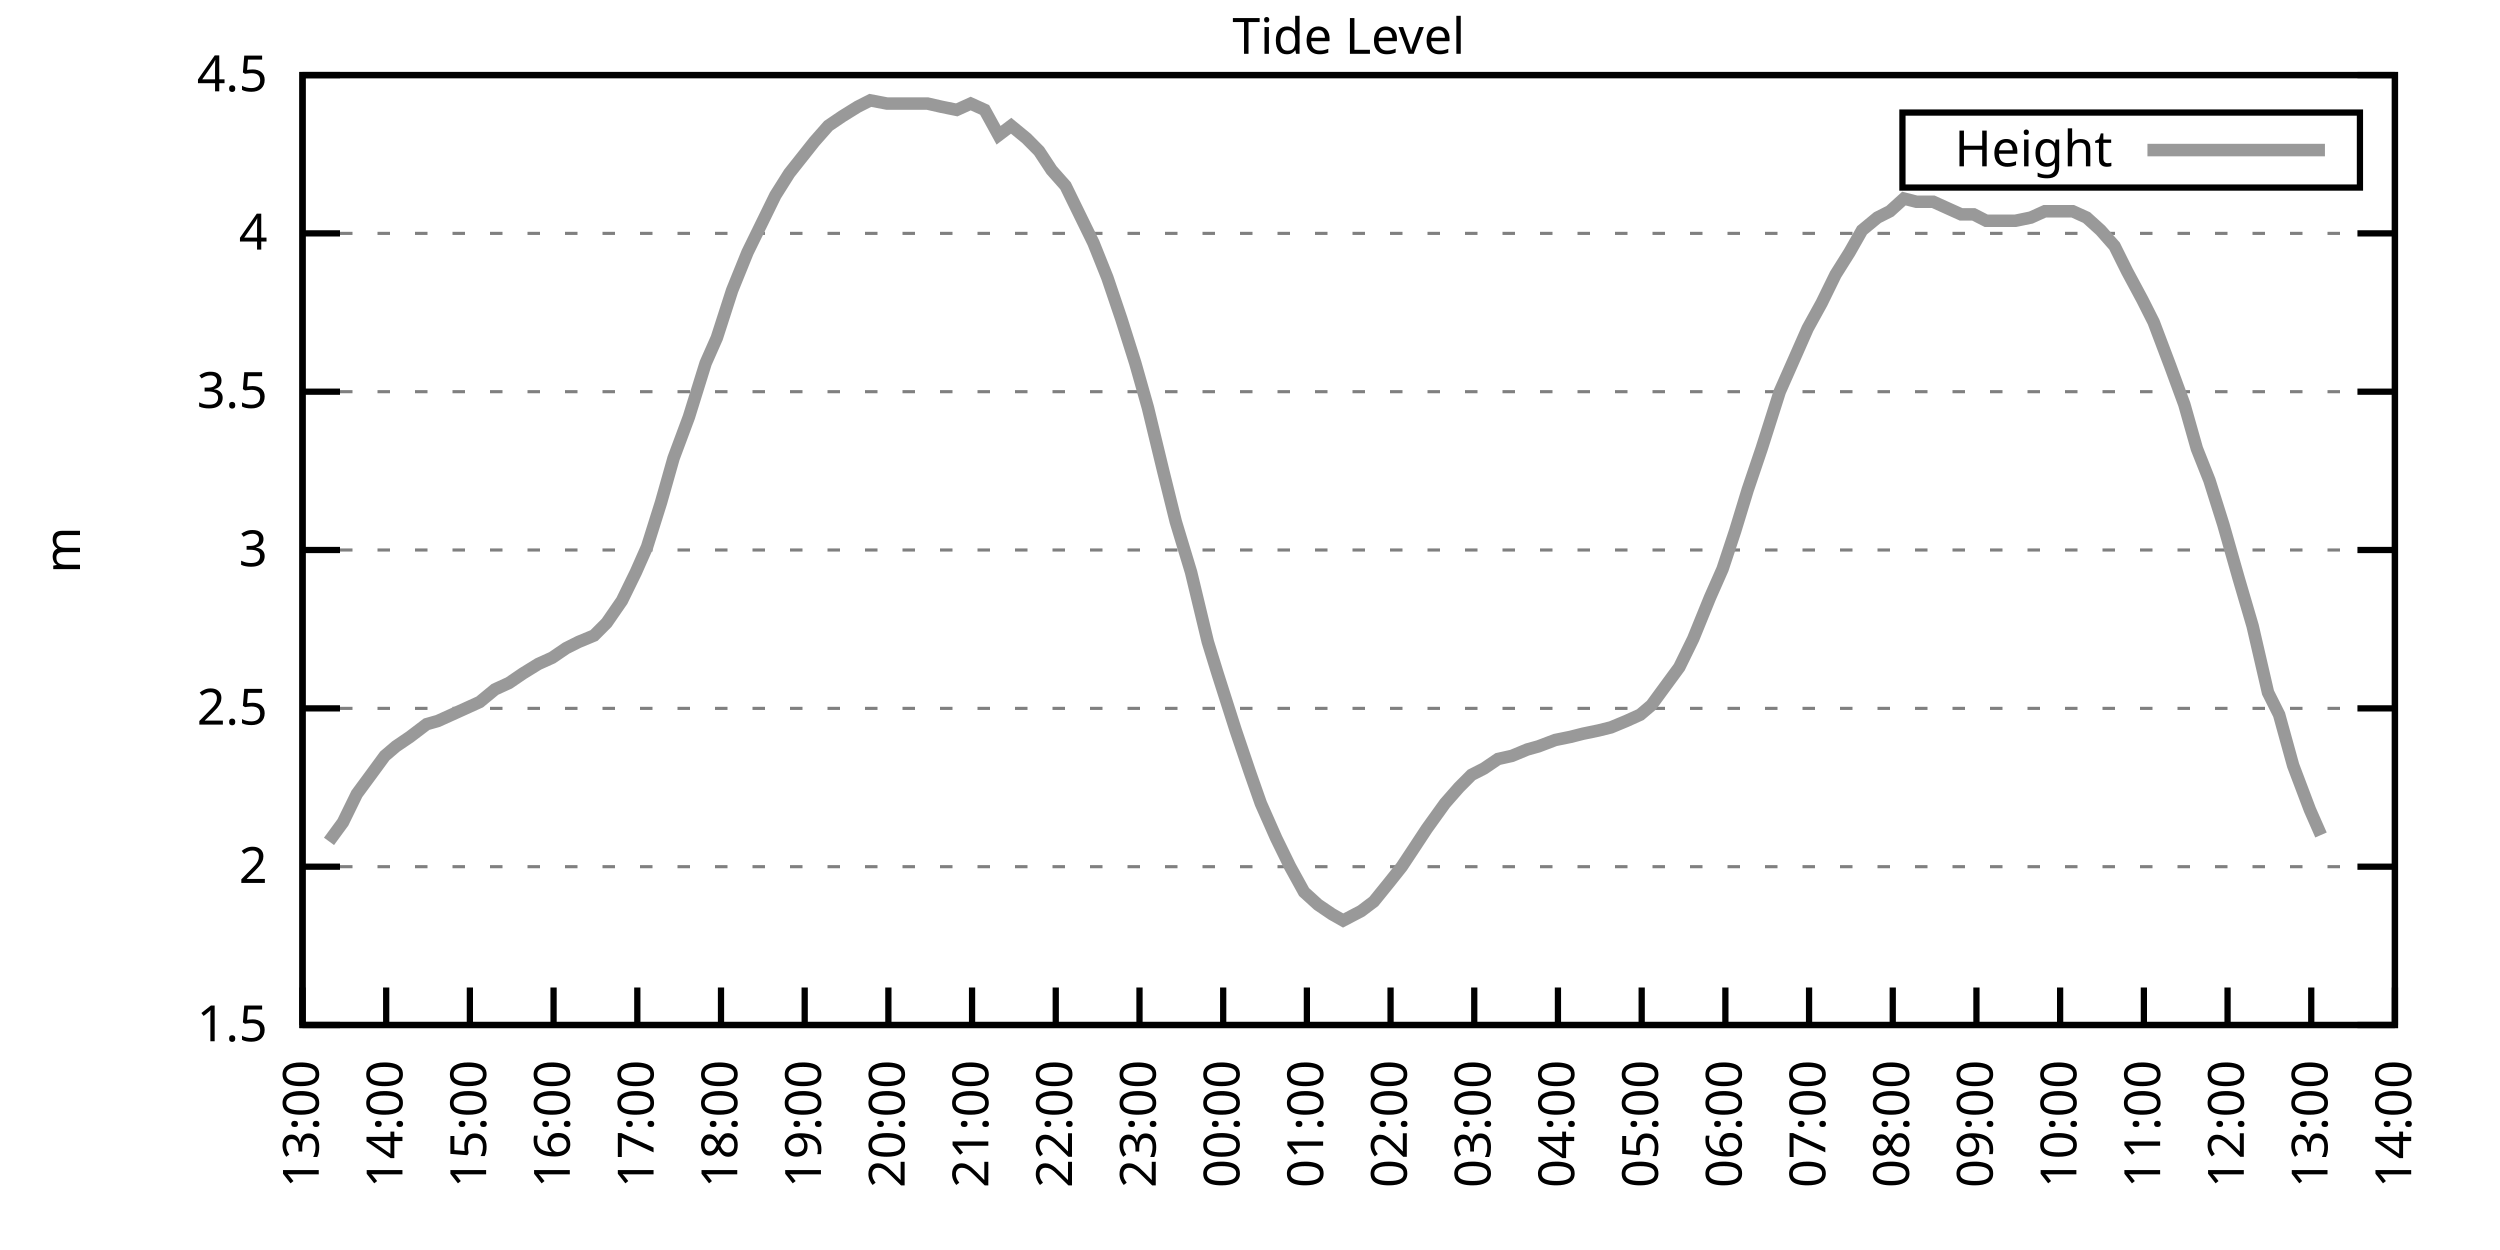
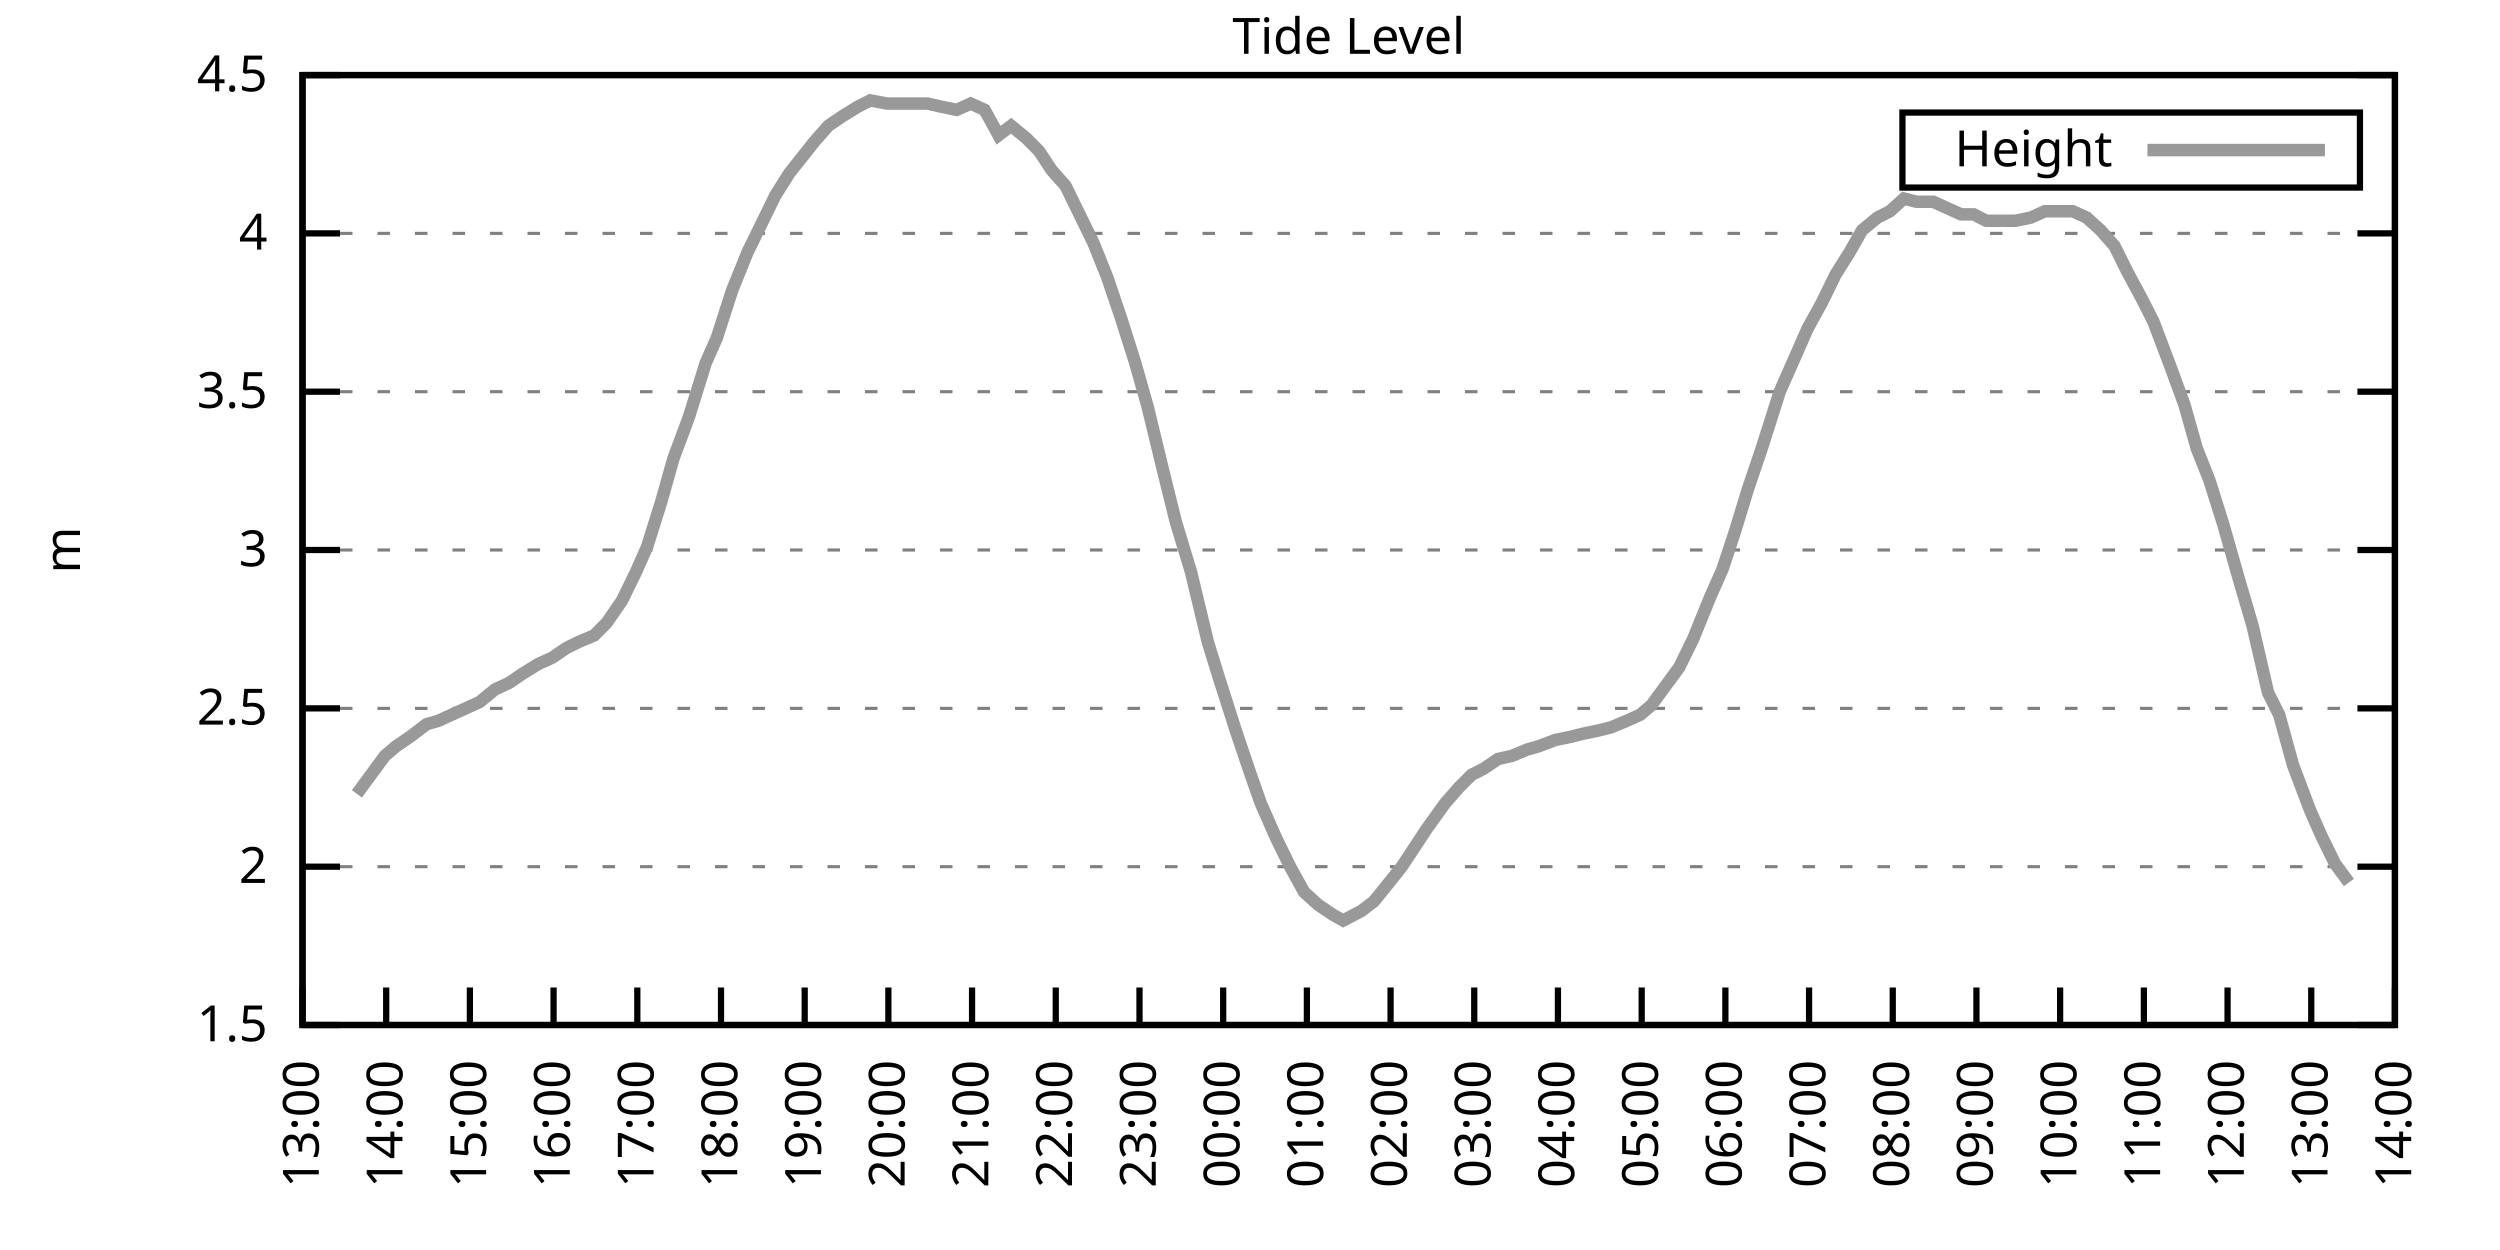
<svg xmlns="http://www.w3.org/2000/svg" xmlns:xlink="http://www.w3.org/1999/xlink" width="400" height="200" viewBox="0 0 400 200">
  <g id="gnuplot_canvas">
    <rect x="0" y="0" width="400" height="200" fill="none" />
    <defs>
      <circle id="gpDot" r="0.5" stroke-width="0.5" stroke="currentColor" />
      <path id="gpPt0" stroke-width="0.333" stroke="currentColor" d="M-1,0 h2 M0,-1 v2" />
      <path id="gpPt1" stroke-width="0.333" stroke="currentColor" d="M-1,-1 L1,1 M1,-1 L-1,1" />
      <path id="gpPt2" stroke-width="0.333" stroke="currentColor" d="M-1,0 L1,0 M0,-1 L0,1 M-1,-1 L1,1 M-1,1 L1,-1" />
      <rect id="gpPt3" stroke-width="0.333" stroke="currentColor" x="-1" y="-1" width="2" height="2" />
      <rect id="gpPt4" stroke-width="0.333" stroke="currentColor" fill="currentColor" x="-1" y="-1" width="2" height="2" />
      <circle id="gpPt5" stroke-width="0.333" stroke="currentColor" cx="0" cy="0" r="1" />
      <use xlink:href="#gpPt5" id="gpPt6" fill="currentColor" stroke="none" />
      <path id="gpPt7" stroke-width="0.333" stroke="currentColor" d="M0,-1.33 L-1.33,0.67 L1.33,0.67 z" />
      <use xlink:href="#gpPt7" id="gpPt8" fill="currentColor" stroke="none" />
      <use xlink:href="#gpPt7" id="gpPt9" stroke="currentColor" transform="rotate(180)" />
      <use xlink:href="#gpPt9" id="gpPt10" fill="currentColor" stroke="none" />
      <use xlink:href="#gpPt3" id="gpPt11" stroke="currentColor" transform="rotate(45)" />
      <use xlink:href="#gpPt11" id="gpPt12" fill="currentColor" stroke="none" />
      <path id="gpPt13" stroke-width="0.333" stroke="currentColor" d="M0,1.330 L1.265,0.411 L0.782,-1.067 L-0.782,-1.076 L-1.265,0.411 z" />
      <use xlink:href="#gpPt13" id="gpPt14" fill="currentColor" stroke="none" />
      <filter id="textbox" filterUnits="objectBoundingBox" x="0" y="0" height="1" width="1">
        <feFlood flood-color="white" flood-opacity="1" result="bgnd" />
        <feComposite in="SourceGraphic" in2="bgnd" operator="atop" />
      </filter>
      <filter id="greybox" filterUnits="objectBoundingBox" x="0" y="0" height="1" width="1">
        <feFlood flood-color="lightgrey" flood-opacity="1" result="grey" />
        <feComposite in="SourceGraphic" in2="grey" operator="atop" />
      </filter>
    </defs>
    <g fill="none" color="white" stroke="currentColor" stroke-width="1.00" stroke-linecap="butt" stroke-linejoin="miter">
</g>
    <g fill="none" color="black" stroke="currentColor" stroke-width="1.00" stroke-linecap="butt" stroke-linejoin="miter">
      <g stroke="none" shape-rendering="crispEdges">
        <polygon fill="rgb(255, 255, 255)" points="48.40,164.00 383.18,164.00 383.18,12.02 48.40,12.02 " />
      </g>
    </g>
    <g fill="none" color="black" stroke="currentColor" stroke-width="1.00" stroke-linecap="butt" stroke-linejoin="miter">
</g>
    <g fill="none" color="black" stroke="black" stroke-width="0.50" stroke-linecap="butt" stroke-linejoin="miter">
</g>
    <g fill="none" color="gray" stroke="currentColor" stroke-width="0.50" stroke-linecap="butt" stroke-linejoin="miter">
      <path stroke="gray" stroke-dasharray="2,4" class="gridline" d="M48.40,164.00 L383.19,164.00  " />
    </g>
    <g fill="none" color="gray" stroke="gray" stroke-width="1.00" stroke-linecap="butt" stroke-linejoin="miter">
</g>
    <g fill="none" color="black" stroke="currentColor" stroke-width="1.00" stroke-linecap="butt" stroke-linejoin="miter">
      <path stroke="black" d="M48.40,164.00 L54.40,164.00 M383.19,164.00 L377.19,164.00  " />
      <g transform="translate(42.80,166.60)" stroke="none" fill="black" font-family="Sans" font-size="8.00" text-anchor="end">
        <text>
          <tspan font-family="Sans"> 1.5</tspan>
        </text>
      </g>
    </g>
    <g fill="none" color="black" stroke="currentColor" stroke-width="1.00" stroke-linecap="butt" stroke-linejoin="miter">
</g>
    <g fill="none" color="black" stroke="black" stroke-width="0.50" stroke-linecap="butt" stroke-linejoin="miter">
</g>
    <g fill="none" color="gray" stroke="currentColor" stroke-width="0.50" stroke-linecap="butt" stroke-linejoin="miter">
      <path stroke="gray" stroke-dasharray="2,4" class="gridline" d="M48.40,138.67 L383.19,138.67  " />
    </g>
    <g fill="none" color="gray" stroke="gray" stroke-width="1.00" stroke-linecap="butt" stroke-linejoin="miter">
</g>
    <g fill="none" color="black" stroke="currentColor" stroke-width="1.00" stroke-linecap="butt" stroke-linejoin="miter">
      <path stroke="black" d="M48.40,138.67 L54.40,138.67 M383.19,138.67 L377.19,138.67  " />
      <g transform="translate(42.80,141.27)" stroke="none" fill="black" font-family="Sans" font-size="8.00" text-anchor="end">
        <text>
          <tspan font-family="Sans"> 2</tspan>
        </text>
      </g>
    </g>
    <g fill="none" color="black" stroke="currentColor" stroke-width="1.00" stroke-linecap="butt" stroke-linejoin="miter">
</g>
    <g fill="none" color="black" stroke="black" stroke-width="0.50" stroke-linecap="butt" stroke-linejoin="miter">
</g>
    <g fill="none" color="gray" stroke="currentColor" stroke-width="0.50" stroke-linecap="butt" stroke-linejoin="miter">
      <path stroke="gray" stroke-dasharray="2,4" class="gridline" d="M48.40,113.34 L383.19,113.34  " />
    </g>
    <g fill="none" color="gray" stroke="gray" stroke-width="1.00" stroke-linecap="butt" stroke-linejoin="miter">
</g>
    <g fill="none" color="black" stroke="currentColor" stroke-width="1.00" stroke-linecap="butt" stroke-linejoin="miter">
      <path stroke="black" d="M48.40,113.34 L54.40,113.34 M383.19,113.34 L377.19,113.34  " />
      <g transform="translate(42.80,115.94)" stroke="none" fill="black" font-family="Sans" font-size="8.00" text-anchor="end">
        <text>
          <tspan font-family="Sans"> 2.5</tspan>
        </text>
      </g>
    </g>
    <g fill="none" color="black" stroke="currentColor" stroke-width="1.00" stroke-linecap="butt" stroke-linejoin="miter">
</g>
    <g fill="none" color="black" stroke="black" stroke-width="0.50" stroke-linecap="butt" stroke-linejoin="miter">
</g>
    <g fill="none" color="gray" stroke="currentColor" stroke-width="0.50" stroke-linecap="butt" stroke-linejoin="miter">
      <path stroke="gray" stroke-dasharray="2,4" class="gridline" d="M48.40,88.00 L383.19,88.00  " />
    </g>
    <g fill="none" color="gray" stroke="gray" stroke-width="1.00" stroke-linecap="butt" stroke-linejoin="miter">
</g>
    <g fill="none" color="black" stroke="currentColor" stroke-width="1.00" stroke-linecap="butt" stroke-linejoin="miter">
      <path stroke="black" d="M48.40,88.00 L54.40,88.00 M383.19,88.00 L377.19,88.00  " />
      <g transform="translate(42.80,90.60)" stroke="none" fill="black" font-family="Sans" font-size="8.00" text-anchor="end">
        <text>
          <tspan font-family="Sans"> 3</tspan>
        </text>
      </g>
    </g>
    <g fill="none" color="black" stroke="currentColor" stroke-width="1.00" stroke-linecap="butt" stroke-linejoin="miter">
</g>
    <g fill="none" color="black" stroke="black" stroke-width="0.50" stroke-linecap="butt" stroke-linejoin="miter">
</g>
    <g fill="none" color="gray" stroke="currentColor" stroke-width="0.50" stroke-linecap="butt" stroke-linejoin="miter">
      <path stroke="gray" stroke-dasharray="2,4" class="gridline" d="M48.40,62.67 L383.19,62.67  " />
    </g>
    <g fill="none" color="gray" stroke="gray" stroke-width="1.00" stroke-linecap="butt" stroke-linejoin="miter">
</g>
    <g fill="none" color="black" stroke="currentColor" stroke-width="1.00" stroke-linecap="butt" stroke-linejoin="miter">
      <path stroke="black" d="M48.40,62.67 L54.40,62.67 M383.19,62.67 L377.19,62.67  " />
      <g transform="translate(42.80,65.27)" stroke="none" fill="black" font-family="Sans" font-size="8.00" text-anchor="end">
        <text>
          <tspan font-family="Sans"> 3.5</tspan>
        </text>
      </g>
    </g>
    <g fill="none" color="black" stroke="currentColor" stroke-width="1.00" stroke-linecap="butt" stroke-linejoin="miter">
</g>
    <g fill="none" color="black" stroke="black" stroke-width="0.50" stroke-linecap="butt" stroke-linejoin="miter">
</g>
    <g fill="none" color="gray" stroke="currentColor" stroke-width="0.50" stroke-linecap="butt" stroke-linejoin="miter">
      <path stroke="gray" stroke-dasharray="2,4" class="gridline" d="M48.40,37.34 L383.19,37.34  " />
    </g>
    <g fill="none" color="gray" stroke="gray" stroke-width="1.00" stroke-linecap="butt" stroke-linejoin="miter">
</g>
    <g fill="none" color="black" stroke="currentColor" stroke-width="1.00" stroke-linecap="butt" stroke-linejoin="miter">
      <path stroke="black" d="M48.40,37.34 L54.40,37.34 M383.19,37.34 L377.19,37.34  " />
      <g transform="translate(42.80,39.94)" stroke="none" fill="black" font-family="Sans" font-size="8.00" text-anchor="end">
        <text>
          <tspan font-family="Sans"> 4</tspan>
        </text>
      </g>
    </g>
    <g fill="none" color="black" stroke="currentColor" stroke-width="1.00" stroke-linecap="butt" stroke-linejoin="miter">
</g>
    <g fill="none" color="black" stroke="black" stroke-width="0.50" stroke-linecap="butt" stroke-linejoin="miter">
</g>
    <g fill="none" color="gray" stroke="currentColor" stroke-width="0.50" stroke-linecap="butt" stroke-linejoin="miter">
      <path stroke="gray" stroke-dasharray="2,4" class="gridline" d="M48.40,12.01 L383.19,12.01  " />
    </g>
    <g fill="none" color="gray" stroke="gray" stroke-width="1.00" stroke-linecap="butt" stroke-linejoin="miter">
</g>
    <g fill="none" color="black" stroke="currentColor" stroke-width="1.00" stroke-linecap="butt" stroke-linejoin="miter">
      <path stroke="black" d="M48.40,12.01 L54.40,12.01 M383.19,12.01 L377.19,12.01  " />
      <g transform="translate(42.80,14.61)" stroke="none" fill="black" font-family="Sans" font-size="8.00" text-anchor="end">
        <text>
          <tspan font-family="Sans"> 4.5</tspan>
        </text>
      </g>
    </g>
    <g fill="none" color="black" stroke="currentColor" stroke-width="1.00" stroke-linecap="butt" stroke-linejoin="miter">
      <path stroke="black" d="M48.40,164.00 L48.40,158.00  " />
      <g transform="translate(51.00,169.60) rotate(270.00)" stroke="none" fill="black" font-family="Sans" font-size="8.00" text-anchor="end">
        <text>
          <tspan font-family="Sans">13:00</tspan>
        </text>
      </g>
    </g>
    <g fill="none" color="black" stroke="currentColor" stroke-width="1.00" stroke-linecap="butt" stroke-linejoin="miter">
      <path stroke="black" d="M61.79,164.00 L61.79,158.00  " />
      <g transform="translate(64.39,169.60) rotate(270.00)" stroke="none" fill="black" font-family="Sans" font-size="8.00" text-anchor="end">
        <text>
          <tspan font-family="Sans">14:00</tspan>
        </text>
      </g>
    </g>
    <g fill="none" color="black" stroke="currentColor" stroke-width="1.00" stroke-linecap="butt" stroke-linejoin="miter">
      <path stroke="black" d="M75.18,164.00 L75.18,158.00  " />
      <g transform="translate(77.78,169.60) rotate(270.00)" stroke="none" fill="black" font-family="Sans" font-size="8.00" text-anchor="end">
        <text>
          <tspan font-family="Sans">15:00</tspan>
        </text>
      </g>
    </g>
    <g fill="none" color="black" stroke="currentColor" stroke-width="1.00" stroke-linecap="butt" stroke-linejoin="miter">
      <path stroke="black" d="M88.57,164.00 L88.57,158.00  " />
      <g transform="translate(91.17,169.60) rotate(270.00)" stroke="none" fill="black" font-family="Sans" font-size="8.00" text-anchor="end">
        <text>
          <tspan font-family="Sans">16:00</tspan>
        </text>
      </g>
    </g>
    <g fill="none" color="black" stroke="currentColor" stroke-width="1.00" stroke-linecap="butt" stroke-linejoin="miter">
      <path stroke="black" d="M101.97,164.00 L101.97,158.00  " />
      <g transform="translate(104.57,169.60) rotate(270.00)" stroke="none" fill="black" font-family="Sans" font-size="8.00" text-anchor="end">
        <text>
          <tspan font-family="Sans">17:00</tspan>
        </text>
      </g>
    </g>
    <g fill="none" color="black" stroke="currentColor" stroke-width="1.00" stroke-linecap="butt" stroke-linejoin="miter">
      <path stroke="black" d="M115.36,164.00 L115.36,158.00  " />
      <g transform="translate(117.96,169.60) rotate(270.00)" stroke="none" fill="black" font-family="Sans" font-size="8.00" text-anchor="end">
        <text>
          <tspan font-family="Sans">18:00</tspan>
        </text>
      </g>
    </g>
    <g fill="none" color="black" stroke="currentColor" stroke-width="1.00" stroke-linecap="butt" stroke-linejoin="miter">
      <path stroke="black" d="M128.75,164.00 L128.75,158.00  " />
      <g transform="translate(131.35,169.60) rotate(270.00)" stroke="none" fill="black" font-family="Sans" font-size="8.00" text-anchor="end">
        <text>
          <tspan font-family="Sans">19:00</tspan>
        </text>
      </g>
    </g>
    <g fill="none" color="black" stroke="currentColor" stroke-width="1.00" stroke-linecap="butt" stroke-linejoin="miter">
      <path stroke="black" d="M142.14,164.00 L142.14,158.00  " />
      <g transform="translate(144.74,169.60) rotate(270.00)" stroke="none" fill="black" font-family="Sans" font-size="8.00" text-anchor="end">
        <text>
          <tspan font-family="Sans">20:00</tspan>
        </text>
      </g>
    </g>
    <g fill="none" color="black" stroke="currentColor" stroke-width="1.00" stroke-linecap="butt" stroke-linejoin="miter">
      <path stroke="black" d="M155.53,164.00 L155.53,158.00  " />
      <g transform="translate(158.13,169.60) rotate(270.00)" stroke="none" fill="black" font-family="Sans" font-size="8.00" text-anchor="end">
        <text>
          <tspan font-family="Sans">21:00</tspan>
        </text>
      </g>
    </g>
    <g fill="none" color="black" stroke="currentColor" stroke-width="1.00" stroke-linecap="butt" stroke-linejoin="miter">
      <path stroke="black" d="M168.92,164.00 L168.92,158.00  " />
      <g transform="translate(171.52,169.60) rotate(270.00)" stroke="none" fill="black" font-family="Sans" font-size="8.00" text-anchor="end">
        <text>
          <tspan font-family="Sans">22:00</tspan>
        </text>
      </g>
    </g>
    <g fill="none" color="black" stroke="currentColor" stroke-width="1.00" stroke-linecap="butt" stroke-linejoin="miter">
      <path stroke="black" d="M182.32,164.00 L182.32,158.00  " />
      <g transform="translate(184.92,169.60) rotate(270.00)" stroke="none" fill="black" font-family="Sans" font-size="8.00" text-anchor="end">
        <text>
          <tspan font-family="Sans">23:00</tspan>
        </text>
      </g>
    </g>
    <g fill="none" color="black" stroke="currentColor" stroke-width="1.00" stroke-linecap="butt" stroke-linejoin="miter">
      <path stroke="black" d="M195.71,164.00 L195.71,158.00  " />
      <g transform="translate(198.31,169.60) rotate(270.00)" stroke="none" fill="black" font-family="Sans" font-size="8.00" text-anchor="end">
        <text>
          <tspan font-family="Sans">00:00</tspan>
        </text>
      </g>
    </g>
    <g fill="none" color="black" stroke="currentColor" stroke-width="1.00" stroke-linecap="butt" stroke-linejoin="miter">
      <path stroke="black" d="M209.10,164.00 L209.10,158.00  " />
      <g transform="translate(211.70,169.60) rotate(270.00)" stroke="none" fill="black" font-family="Sans" font-size="8.00" text-anchor="end">
        <text>
          <tspan font-family="Sans">01:00</tspan>
        </text>
      </g>
    </g>
    <g fill="none" color="black" stroke="currentColor" stroke-width="1.00" stroke-linecap="butt" stroke-linejoin="miter">
      <path stroke="black" d="M222.49,164.00 L222.49,158.00  " />
      <g transform="translate(225.09,169.60) rotate(270.00)" stroke="none" fill="black" font-family="Sans" font-size="8.00" text-anchor="end">
        <text>
          <tspan font-family="Sans">02:00</tspan>
        </text>
      </g>
    </g>
    <g fill="none" color="black" stroke="currentColor" stroke-width="1.00" stroke-linecap="butt" stroke-linejoin="miter">
      <path stroke="black" d="M235.88,164.00 L235.88,158.00  " />
      <g transform="translate(238.48,169.60) rotate(270.00)" stroke="none" fill="black" font-family="Sans" font-size="8.00" text-anchor="end">
        <text>
          <tspan font-family="Sans">03:00</tspan>
        </text>
      </g>
    </g>
    <g fill="none" color="black" stroke="currentColor" stroke-width="1.00" stroke-linecap="butt" stroke-linejoin="miter">
      <path stroke="black" d="M249.27,164.00 L249.27,158.00  " />
      <g transform="translate(251.87,169.60) rotate(270.00)" stroke="none" fill="black" font-family="Sans" font-size="8.00" text-anchor="end">
        <text>
          <tspan font-family="Sans">04:00</tspan>
        </text>
      </g>
    </g>
    <g fill="none" color="black" stroke="currentColor" stroke-width="1.00" stroke-linecap="butt" stroke-linejoin="miter">
      <path stroke="black" d="M262.67,164.00 L262.67,158.00  " />
      <g transform="translate(265.27,169.60) rotate(270.00)" stroke="none" fill="black" font-family="Sans" font-size="8.00" text-anchor="end">
        <text>
          <tspan font-family="Sans">05:00</tspan>
        </text>
      </g>
    </g>
    <g fill="none" color="black" stroke="currentColor" stroke-width="1.00" stroke-linecap="butt" stroke-linejoin="miter">
      <path stroke="black" d="M276.06,164.00 L276.06,158.00  " />
      <g transform="translate(278.66,169.60) rotate(270.00)" stroke="none" fill="black" font-family="Sans" font-size="8.00" text-anchor="end">
        <text>
          <tspan font-family="Sans">06:00</tspan>
        </text>
      </g>
    </g>
    <g fill="none" color="black" stroke="currentColor" stroke-width="1.00" stroke-linecap="butt" stroke-linejoin="miter">
      <path stroke="black" d="M289.45,164.00 L289.45,158.00  " />
      <g transform="translate(292.05,169.60) rotate(270.00)" stroke="none" fill="black" font-family="Sans" font-size="8.00" text-anchor="end">
        <text>
          <tspan font-family="Sans">07:00</tspan>
        </text>
      </g>
    </g>
    <g fill="none" color="black" stroke="currentColor" stroke-width="1.00" stroke-linecap="butt" stroke-linejoin="miter">
      <path stroke="black" d="M302.84,164.00 L302.84,158.00  " />
      <g transform="translate(305.44,169.60) rotate(270.00)" stroke="none" fill="black" font-family="Sans" font-size="8.00" text-anchor="end">
        <text>
          <tspan font-family="Sans">08:00</tspan>
        </text>
      </g>
    </g>
    <g fill="none" color="black" stroke="currentColor" stroke-width="1.00" stroke-linecap="butt" stroke-linejoin="miter">
      <path stroke="black" d="M316.23,164.00 L316.23,158.00  " />
      <g transform="translate(318.83,169.60) rotate(270.00)" stroke="none" fill="black" font-family="Sans" font-size="8.00" text-anchor="end">
        <text>
          <tspan font-family="Sans">09:00</tspan>
        </text>
      </g>
    </g>
    <g fill="none" color="black" stroke="currentColor" stroke-width="1.00" stroke-linecap="butt" stroke-linejoin="miter">
      <path stroke="black" d="M329.62,164.00 L329.62,158.00  " />
      <g transform="translate(332.22,169.60) rotate(270.00)" stroke="none" fill="black" font-family="Sans" font-size="8.00" text-anchor="end">
        <text>
          <tspan font-family="Sans">10:00</tspan>
        </text>
      </g>
    </g>
    <g fill="none" color="black" stroke="currentColor" stroke-width="1.00" stroke-linecap="butt" stroke-linejoin="miter">
      <path stroke="black" d="M343.02,164.00 L343.02,158.00  " />
      <g transform="translate(345.62,169.60) rotate(270.00)" stroke="none" fill="black" font-family="Sans" font-size="8.00" text-anchor="end">
        <text>
          <tspan font-family="Sans">11:00</tspan>
        </text>
      </g>
    </g>
    <g fill="none" color="black" stroke="currentColor" stroke-width="1.00" stroke-linecap="butt" stroke-linejoin="miter">
      <path stroke="black" d="M356.41,164.00 L356.41,158.00  " />
      <g transform="translate(359.01,169.60) rotate(270.00)" stroke="none" fill="black" font-family="Sans" font-size="8.00" text-anchor="end">
        <text>
          <tspan font-family="Sans">12:00</tspan>
        </text>
      </g>
    </g>
    <g fill="none" color="black" stroke="currentColor" stroke-width="1.00" stroke-linecap="butt" stroke-linejoin="miter">
      <path stroke="black" d="M369.80,164.00 L369.80,158.00  " />
      <g transform="translate(372.40,169.60) rotate(270.00)" stroke="none" fill="black" font-family="Sans" font-size="8.00" text-anchor="end">
        <text>
          <tspan font-family="Sans">13:00</tspan>
        </text>
      </g>
    </g>
    <g fill="none" color="black" stroke="currentColor" stroke-width="1.00" stroke-linecap="butt" stroke-linejoin="miter">
      <path stroke="black" d="M383.19,164.00 L383.19,158.00  " />
      <g transform="translate(385.79,169.60) rotate(270.00)" stroke="none" fill="black" font-family="Sans" font-size="8.00" text-anchor="end">
        <text>
          <tspan font-family="Sans">14:00</tspan>
        </text>
      </g>
    </g>
    <g fill="none" color="black" stroke="currentColor" stroke-width="1.00" stroke-linecap="butt" stroke-linejoin="miter">
</g>
    <g fill="none" color="black" stroke="currentColor" stroke-width="1.00" stroke-linecap="butt" stroke-linejoin="miter">
      <path stroke="black" d="M48.40,12.01 L48.40,164.00 L383.19,164.00 L383.19,12.01 L48.40,12.01 Z  " />
    </g>
    <g fill="none" color="black" stroke="currentColor" stroke-width="1.00" stroke-linecap="butt" stroke-linejoin="miter">
</g>
    <g fill="none" color="black" stroke="currentColor" stroke-width="1.00" stroke-linecap="butt" stroke-linejoin="miter">
      <path stroke="black" d="M304.39,30.01 L304.39,18.01 L377.59,18.01 L377.59,30.01 L304.39,30.01 Z  " />
    </g>
    <g id="Tide_level_plot_1">
      <g fill="none" color="white" stroke="black" stroke-width="2.00" stroke-linecap="butt" stroke-linejoin="miter">
</g>
      <g fill="none" color="black" stroke="currentColor" stroke-width="2.00" stroke-linecap="butt" stroke-linejoin="miter">
        <g transform="translate(337.99,26.61)" stroke="none" fill="black" font-family="Sans" font-size="8.00" text-anchor="end">
          <text>
            <tspan font-family="Sans">Height</tspan>
          </text>
        </g>
      </g>
      <g fill="none" color="black" stroke="currentColor" stroke-width="2.00" stroke-linecap="butt" stroke-linejoin="miter">
-         <path stroke="rgb(153, 153, 153)" d="M343.59,24.01 L371.99,24.01 M52.64,134.62 L54.87,131.58 L57.10,127.02 L59.34,123.98 L61.57,120.94 L63.35,119.42   L65.59,117.90 L68.26,115.87 L70.05,115.36 L72.28,114.35 L74.51,113.34 L76.75,112.32 L79.20,110.30 L81.43,109.28   L83.66,107.76 L86.12,106.24 L88.35,105.23 L90.58,103.71 L92.59,102.70 L95.05,101.68 L97.06,99.66 L99.51,96.11   L101.74,91.55 L103.53,87.50 L105.76,80.41 L107.77,73.31 L110.22,66.73 L112.90,58.11 L114.69,54.06 L117.14,46.46   L119.60,40.38 L121.83,35.82 L124.06,31.26 L126.29,27.72 L130.31,22.65 L132.54,20.12 L134.78,18.60 L137.23,17.08   L139.24,16.06 L141.92,16.57 L143.70,16.57 L145.94,16.57 L148.39,16.57 L150.62,17.08 L153.08,17.58 L155.31,16.57   L157.54,17.58 L159.77,21.64 L161.78,20.12 L164.24,22.14 L166.25,24.17 L168.25,27.21 L170.49,29.74 L172.72,34.30   L174.95,38.86 L177.18,44.43 L179.41,51.02 L181.65,58.11 L183.66,65.21 L186.11,75.34 L188.12,83.45 L190.57,91.55   L193.25,102.70 L194.81,107.76 L197.72,116.88 L199.95,123.47 L201.73,128.54 L204.19,134.11 L206.42,138.67 L208.65,142.72   L210.88,144.75 L213.12,146.27 L214.90,147.28 L217.80,145.76 L219.81,144.24 L222.27,141.20 L224.28,138.67 L226.29,135.63   L228.29,132.59 L231.20,128.54 L233.43,126.00 L235.44,123.98 L237.44,122.96 L239.68,121.44 L241.91,120.94 L244.36,119.92   L246.15,119.42 L248.83,118.40 L251.28,117.90 L253.29,117.39 L255.75,116.88 L257.76,116.38 L260.21,115.36 L262.44,114.35   L264.23,112.83 L266.46,109.79 L268.69,106.75 L270.92,102.19 L273.60,95.60 L275.61,91.04 L277.62,84.97 L279.63,78.38   L281.86,71.79 L284.76,62.67 L286.55,58.62 L289.23,52.54 L291.46,48.49 L293.69,43.93 L295.92,40.38 L297.93,36.84   L300.39,34.81 L302.39,33.80 L304.63,31.77 L306.63,32.28 L309.31,32.28 L311.54,33.29 L313.78,34.30 L315.79,34.30   L317.79,35.32 L320.03,35.32 L322.48,35.32 L324.94,34.81 L327.17,33.80 L328.95,33.80 L331.63,33.80 L333.86,34.81   L336.10,36.84 L338.33,39.37 L340.34,43.42 L342.79,47.98 L344.58,51.53 L347.26,58.62 L349.49,64.70 L351.50,71.79   L353.51,76.86 L355.74,83.95 L358.19,92.56 L360.42,100.16 L362.88,110.80 L364.66,114.35 L366.90,122.46 L369.58,129.55   L371.36,133.60  " />
+         <path stroke="rgb(153, 153, 153)" d="M343.59,24.01 L371.99,24.01 M57.10,127.02 L59.34,123.98 L61.57,120.94 L63.35,119.42 L65.59,117.90 L68.26,115.87   L70.05,115.36 L72.28,114.35 L74.51,113.34 L76.75,112.32 L79.20,110.30 L81.43,109.28 L83.66,107.76 L86.12,106.24   L88.35,105.23 L90.58,103.71 L92.59,102.70 L95.05,101.68 L97.06,99.66 L99.51,96.11 L101.74,91.55 L103.53,87.50   L105.76,80.41 L107.77,73.31 L110.22,66.73 L112.90,58.11 L114.69,54.06 L117.14,46.46 L119.60,40.38 L121.83,35.82   L124.06,31.26 L126.29,27.72 L130.31,22.65 L132.54,20.12 L134.78,18.60 L137.23,17.08 L139.24,16.06 L141.92,16.57   L143.70,16.57 L145.94,16.57 L148.39,16.57 L150.62,17.08 L153.08,17.58 L155.31,16.57 L157.54,17.58 L159.77,21.64   L161.78,20.12 L164.24,22.14 L166.25,24.17 L168.25,27.21 L170.49,29.74 L172.72,34.30 L174.95,38.86 L177.18,44.43   L179.41,51.02 L181.65,58.11 L183.66,65.21 L186.11,75.34 L188.12,83.45 L190.57,91.55 L193.25,102.70 L194.81,107.76   L197.72,116.88 L199.95,123.47 L201.73,128.54 L204.19,134.11 L206.42,138.67 L208.65,142.72 L210.88,144.75 L213.12,146.27   L214.90,147.28 L217.80,145.76 L219.81,144.24 L222.27,141.20 L224.28,138.67 L226.29,135.63 L228.29,132.59 L231.20,128.54   L233.43,126.00 L235.44,123.98 L237.44,122.96 L239.68,121.44 L241.91,120.94 L244.36,119.92 L246.15,119.42 L248.83,118.40   L251.28,117.90 L253.29,117.39 L255.75,116.88 L257.76,116.38 L260.21,115.36 L262.44,114.35 L264.23,112.83 L266.46,109.79   L268.69,106.75 L270.92,102.19 L273.60,95.60 L275.61,91.04 L277.62,84.97 L279.63,78.38 L281.86,71.79 L284.76,62.67   L286.55,58.62 L289.23,52.54 L291.46,48.49 L293.69,43.93 L295.92,40.38 L297.93,36.84 L300.39,34.81 L302.39,33.80   L304.63,31.77 L306.63,32.28 L309.31,32.28 L311.54,33.29 L313.78,34.30 L315.79,34.30 L317.79,35.32 L320.03,35.32   L322.48,35.32 L324.94,34.81 L327.17,33.80 L328.95,33.80 L331.63,33.80 L333.86,34.81 L336.10,36.84 L338.33,39.37   L340.34,43.42 L342.79,47.98 L344.58,51.53 L347.26,58.62 L349.49,64.70 L351.50,71.79 L353.51,76.86 L355.74,83.95   L358.19,92.56 L360.42,100.16 L362.88,110.80 L364.66,114.35 L366.90,122.46 L369.58,129.55 L371.36,133.60 L373.59,138.16   L375.82,141.20  " />
      </g>
    </g>
    <g fill="none" color="black" stroke="currentColor" stroke-width="2.00" stroke-linecap="butt" stroke-linejoin="miter">
</g>
    <g fill="none" color="black" stroke="black" stroke-width="1.00" stroke-linecap="butt" stroke-linejoin="miter">
</g>
    <g fill="none" color="black" stroke="currentColor" stroke-width="1.00" stroke-linecap="butt" stroke-linejoin="miter">
      <path stroke="black" d="M48.40,12.01 L48.40,164.00 L383.19,164.00 L383.19,12.01 L48.40,12.01 Z  " />
      <g transform="translate(12.80,88.01) rotate(270.00)" stroke="none" fill="black" font-family="Sans" font-size="8.00" text-anchor="middle">
        <text>
          <tspan font-family="Sans">m</tspan>
        </text>
      </g>
    </g>
    <g fill="none" color="black" stroke="currentColor" stroke-width="1.00" stroke-linecap="butt" stroke-linejoin="miter">
</g>
    <g fill="none" color="black" stroke="currentColor" stroke-width="1.00" stroke-linecap="butt" stroke-linejoin="miter">
      <g transform="translate(215.79,8.61)" stroke="none" fill="black" font-family="Sans" font-size="8.00" text-anchor="middle">
        <text>
          <tspan font-family="Sans">Tide Level</tspan>
        </text>
      </g>
    </g>
    <g fill="none" color="black" stroke="currentColor" stroke-width="1.00" stroke-linecap="butt" stroke-linejoin="miter">
</g>
  </g>
</svg>
